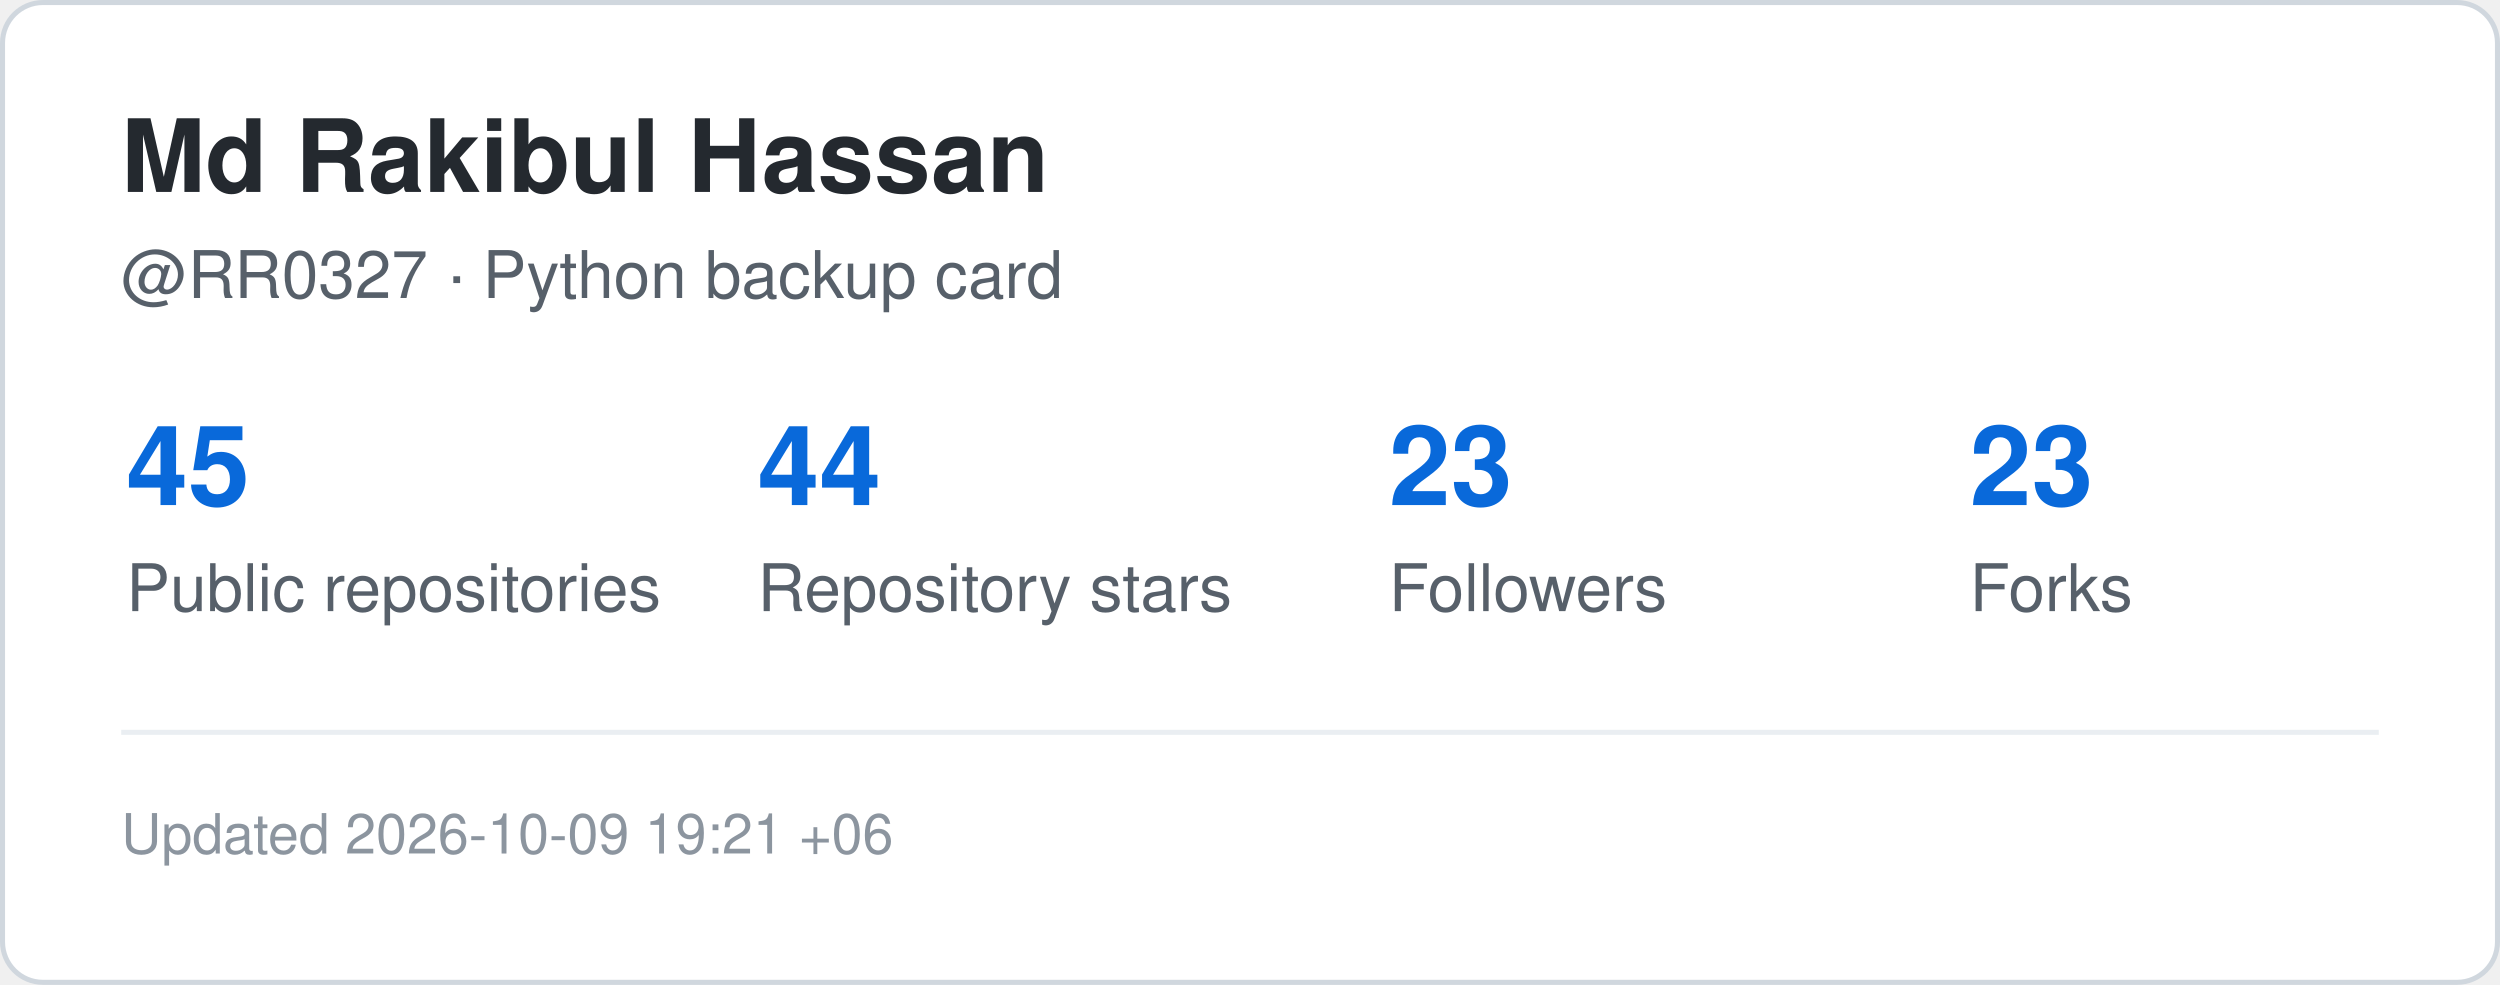
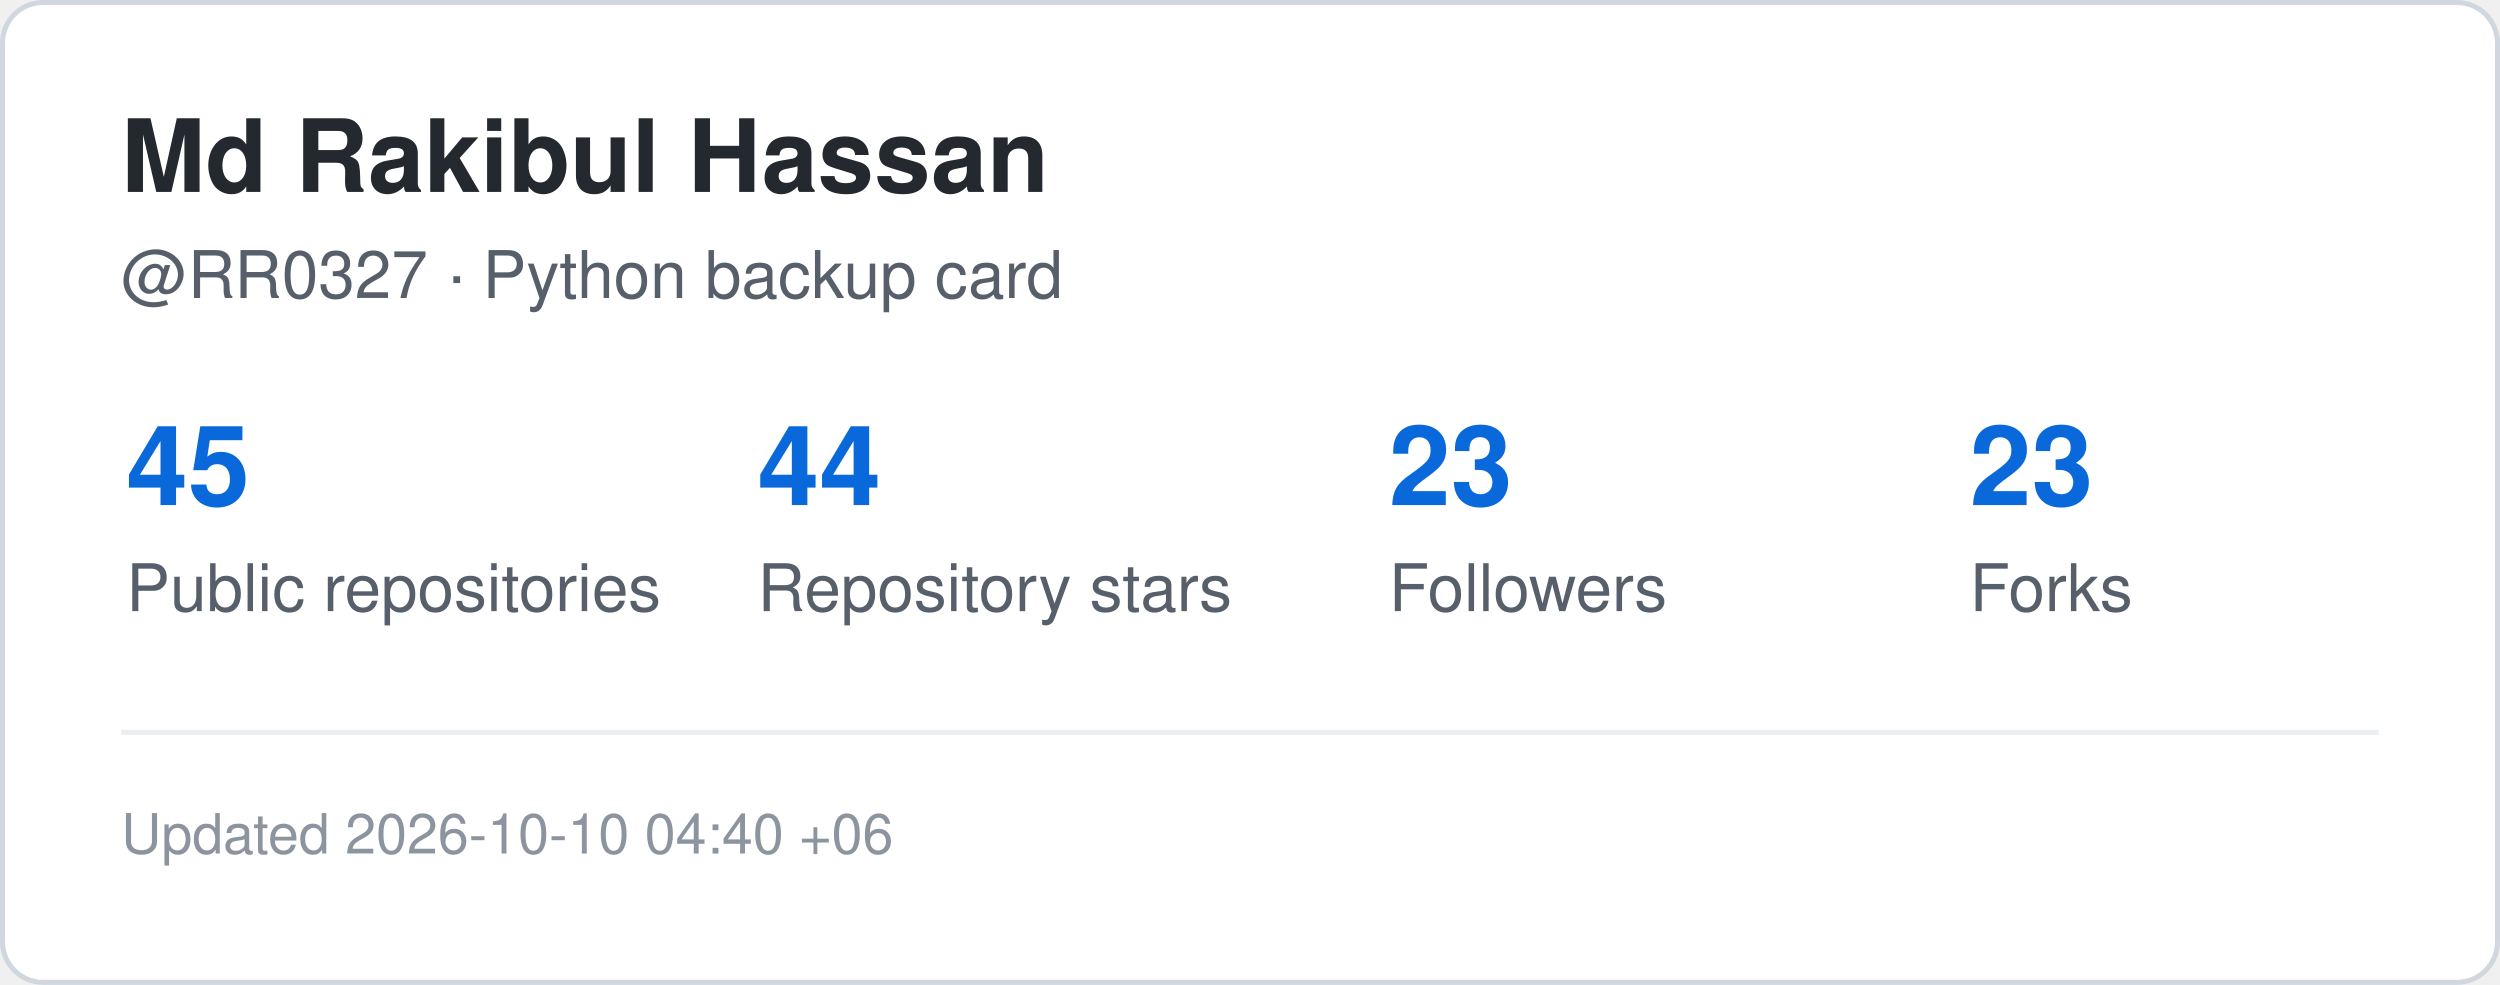
<svg xmlns="http://www.w3.org/2000/svg" width="495" height="195" viewBox="0 0 495 195" role="img" aria-label="GitHub statistics for RR0327">
  <rect x="0.5" y="0.5" width="494" height="194" rx="8" fill="#ffffff" stroke="#d0d7de" />
  <style>
    .title {
      font: 700 20px -apple-system,BlinkMacSystemFont,"Segoe UI",Helvetica,Arial,sans-serif;
      fill: #24292f;
    }
    .label {
      font: 500 13px -apple-system,BlinkMacSystemFont,"Segoe UI",Helvetica,Arial,sans-serif;
      fill: #57606a;
    }
    .value {
      font: 700 22px -apple-system,BlinkMacSystemFont,"Segoe UI",Helvetica,Arial,sans-serif;
      fill: #0969da;
    }
    .small {
      font: 400 11px -apple-system,BlinkMacSystemFont,"Segoe UI",Helvetica,Arial,sans-serif;
      fill: #8c959f;
    }
  </style>
  <text x="24" y="38" class="title">Md Rakibul Hassan</text>
  <text x="24" y="59" class="label">@RR0327 · Python backup card</text>
  <text x="25" y="100" class="value">45</text>
  <text x="25" y="121" class="label">Public repositories</text>
  <text x="150" y="100" class="value">44</text>
  <text x="150" y="121" class="label">Repository stars</text>
  <text x="275" y="100" class="value">23</text>
  <text x="275" y="121" class="label">Followers</text>
  <text x="390" y="100" class="value">23</text>
  <text x="390" y="121" class="label">Forks</text>
  <line x1="24" y1="145" x2="471" y2="145" stroke="#eaeef2" />
  <text x="24" y="169" class="small">
-     Updated 2026-10-09 19:21 +06
+     Updated 2026-10-10 04:40 +06
  </text>
</svg>
